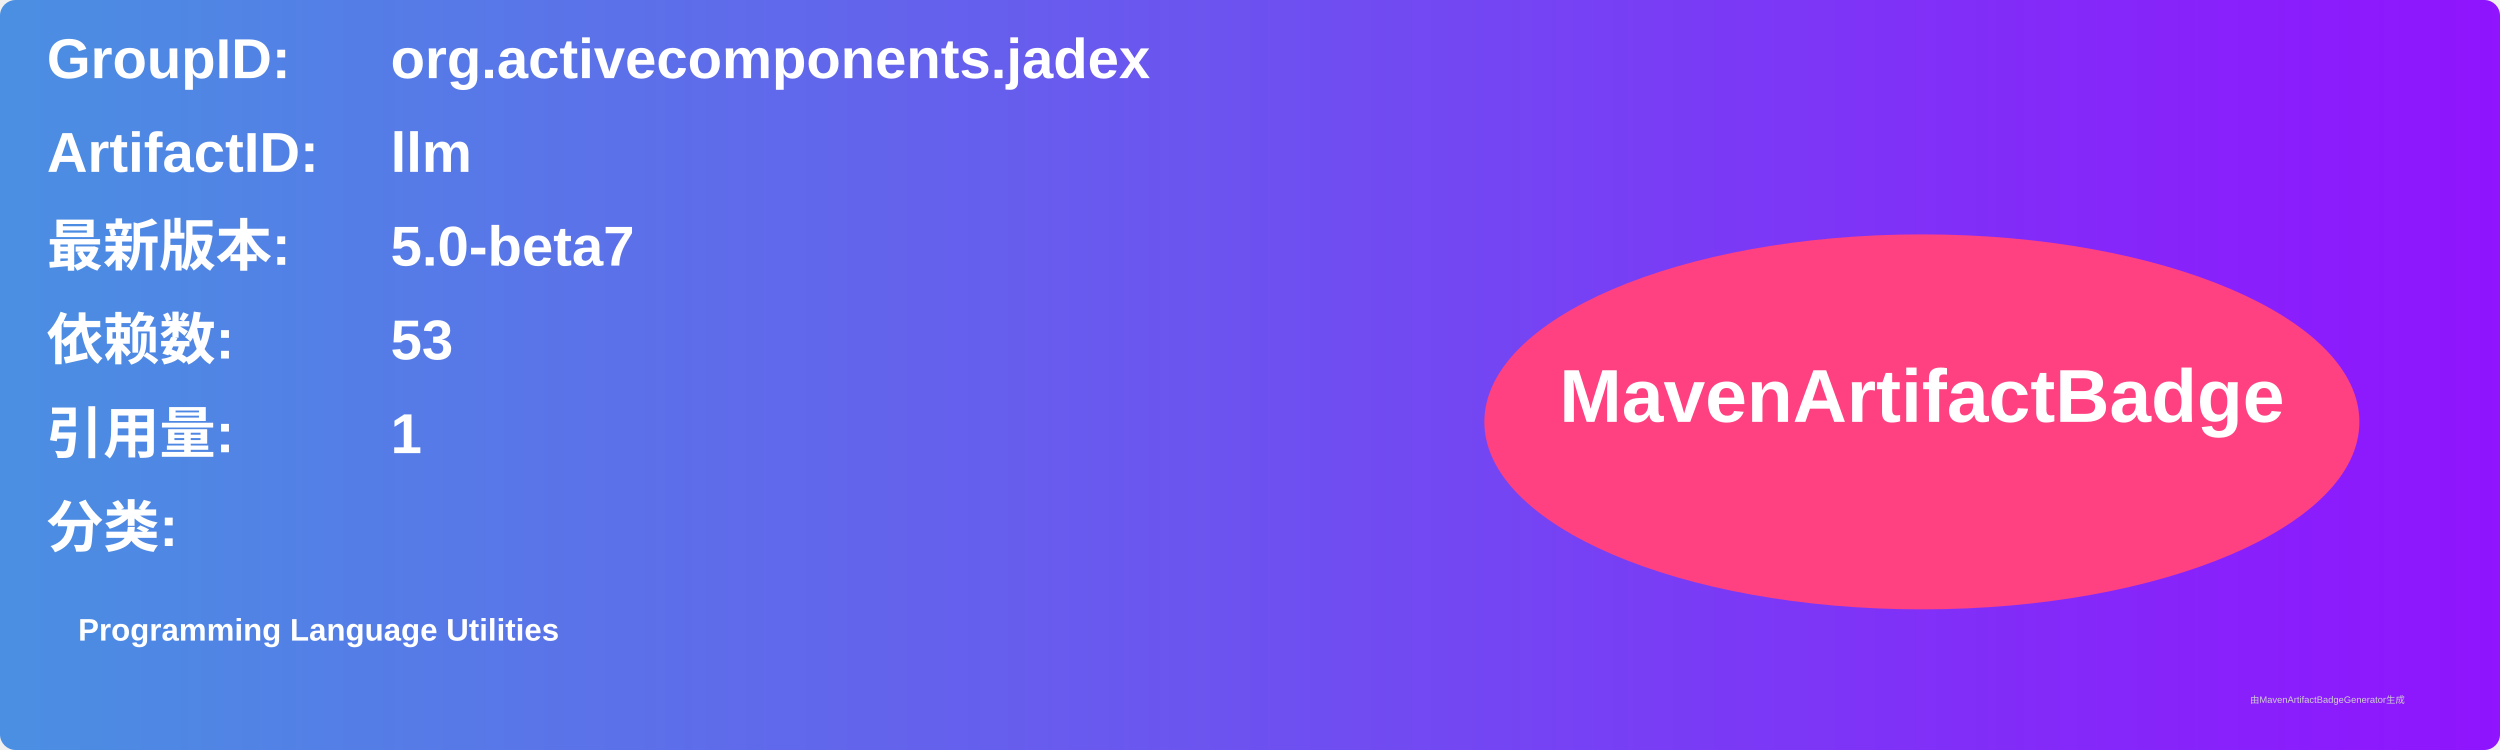
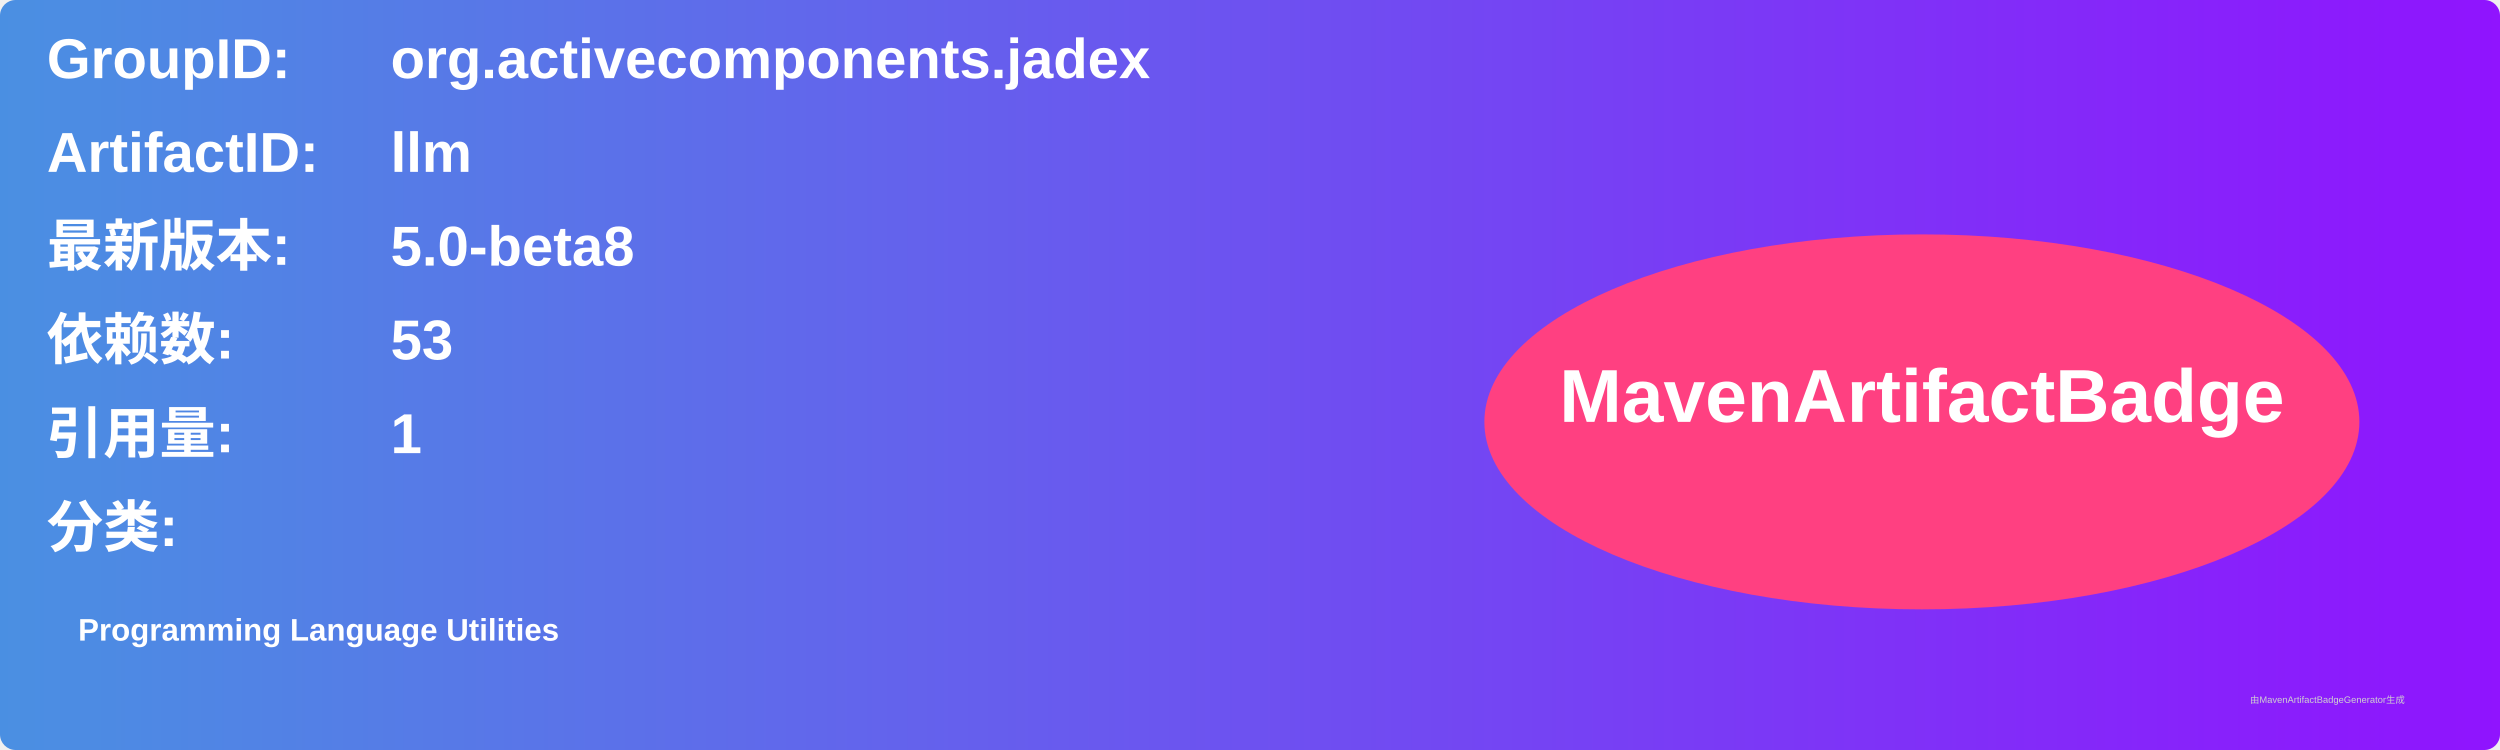
<svg xmlns="http://www.w3.org/2000/svg" width="800" height="240" viewBox="0 0 800 240">
  <linearGradient id="grad" x1="0%" y1="0%" x2="100%" y2="0%">
    <stop offset="0%" stop-color="#4a90e2" />
    <stop offset="100%" stop-color="#9013fe" />
  </linearGradient>
  <rect width="100%" height="100%" rx="5" ry="5" fill="url(#grad)" />
  <g transform="translate(15, 15)">
    <text x="0" y="10" font-family="Arial" font-size="18" fill="white" font-weight="bold" width="260">GroupID:</text>
    <text x="110" y="10" font-family="Arial" font-size="18" fill="white" font-weight="bold" width="460">org.activecomponents.jadex</text>
    <text x="0" y="40" font-family="Arial" font-size="18" fill="white" font-weight="bold" width="260">ArtifactID:</text>
    <text x="110" y="40" font-family="Arial" font-size="18" fill="white" font-weight="bold" width="460">llm</text>
    <text x="0" y="70" font-family="Arial" font-size="18" fill="white" font-weight="bold">最新版本:</text>
    <text x="110" y="70" font-family="Arial" font-size="18" fill="white" font-weight="bold">
-       <tspan font-weight="bold">5.0-beta7</tspan>
+       <tspan font-weight="bold">5.0-beta8</tspan>
    </text>
    <text x="0" y="100" font-family="Arial" font-size="18" fill="white" font-weight="bold">依赖数: </text>
    <text x="110" y="100" font-family="Arial" font-size="18" fill="white">
      <tspan font-weight="bold">53</tspan>
    </text>
    <text x="0" y="130" font-family="Arial" font-size="18" fill="white" font-weight="bold">引用量: </text>
    <text x="110" y="130" font-family="Arial" font-size="18" fill="white">
      <tspan font-weight="bold">1</tspan>
    </text>
    <text x="0" y="160" font-family="Arial" font-size="18" fill="white" font-weight="bold">分类:</text>
    <text x="10" y="190" font-family="Arial" font-size="10" fill="white">
      <tspan font-weight="bold">Programming Language Utilities</tspan>
    </text>
    <ellipse cx="600" cy="120" rx="140" ry="60" fill="#ff4081" />
    <text x="600" y="120" text-anchor="middle" font-family="Arial" font-size="24" fill="white" font-weight="bold">MavenArtifactBadge</text>
  </g>
  <text x="720" y="225" font-family="Arial" font-size="3" fill="#d0d0d0">由MavenArtifactBadgeGenerator生成</text>
</svg>
